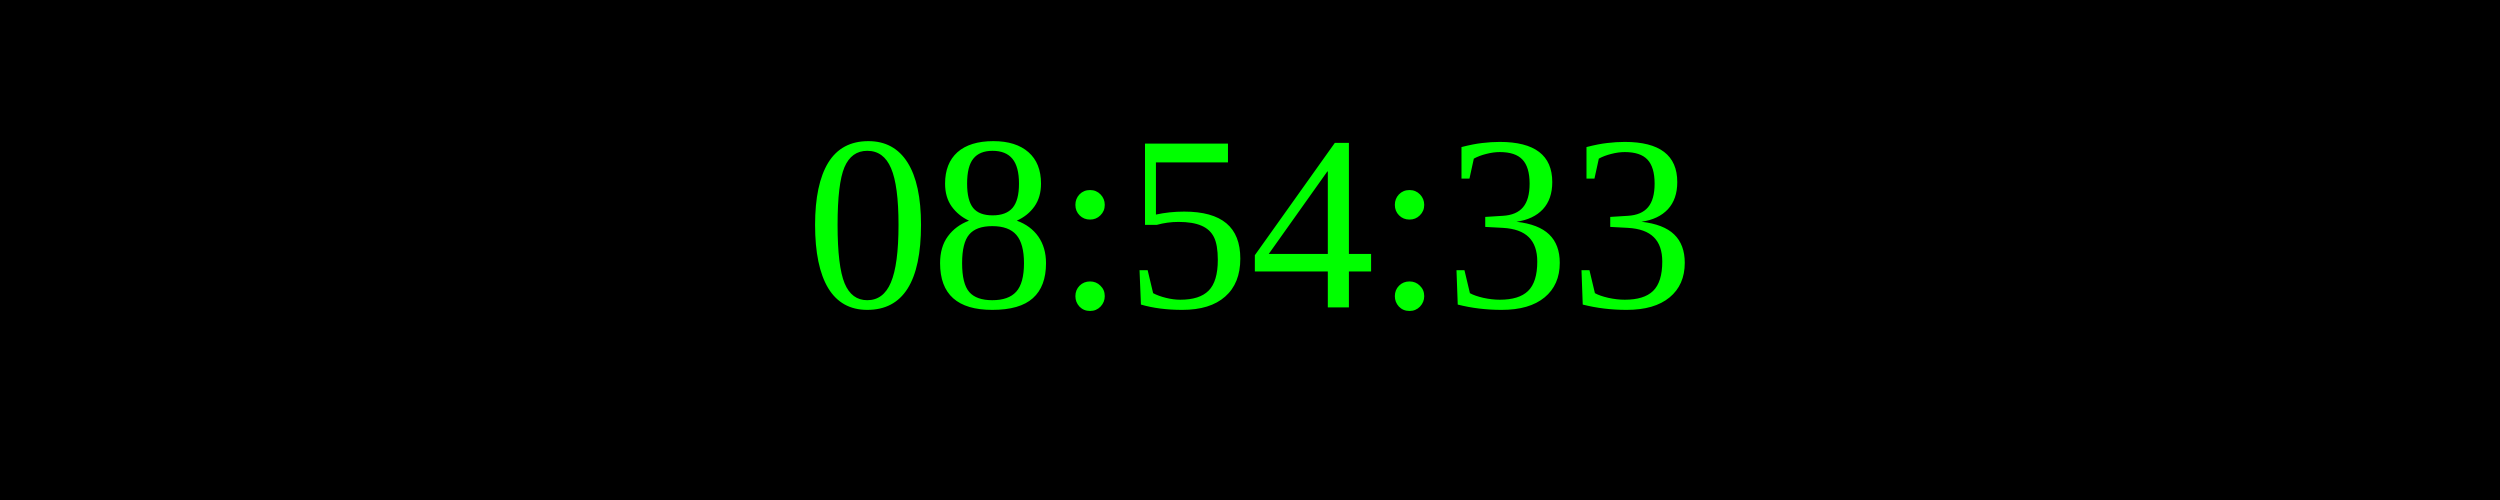
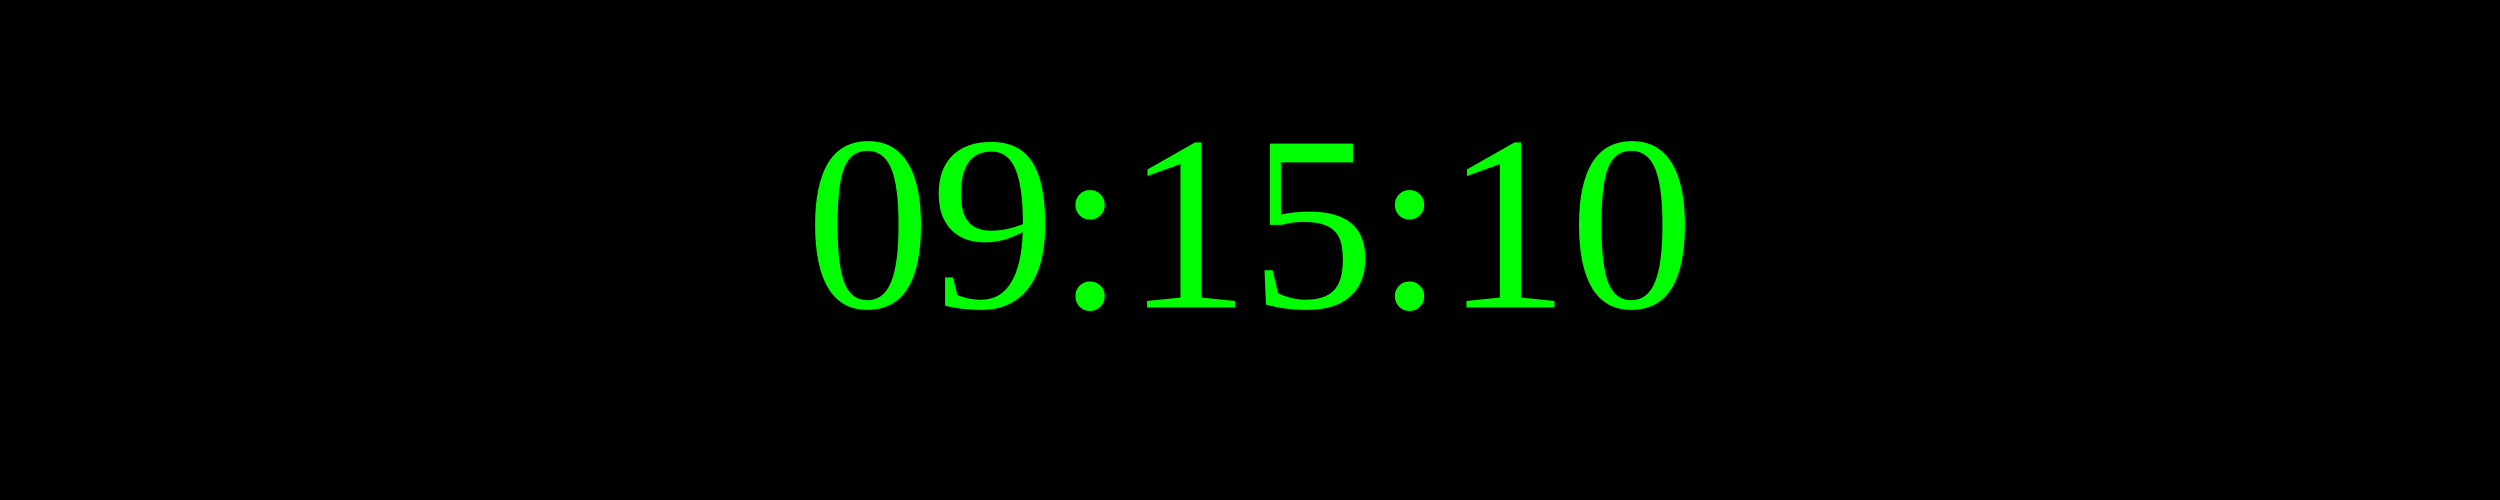
<svg xmlns="http://www.w3.org/2000/svg" width="250" height="50">
  <rect width="100%" height="100%" fill="black" />
  <text x="50%" y="50%" font-size="25" fill="lime" text-anchor="middle" dominant-baseline="middle">
- 08:54:33
+ 09:15:10
</text>
</svg>
